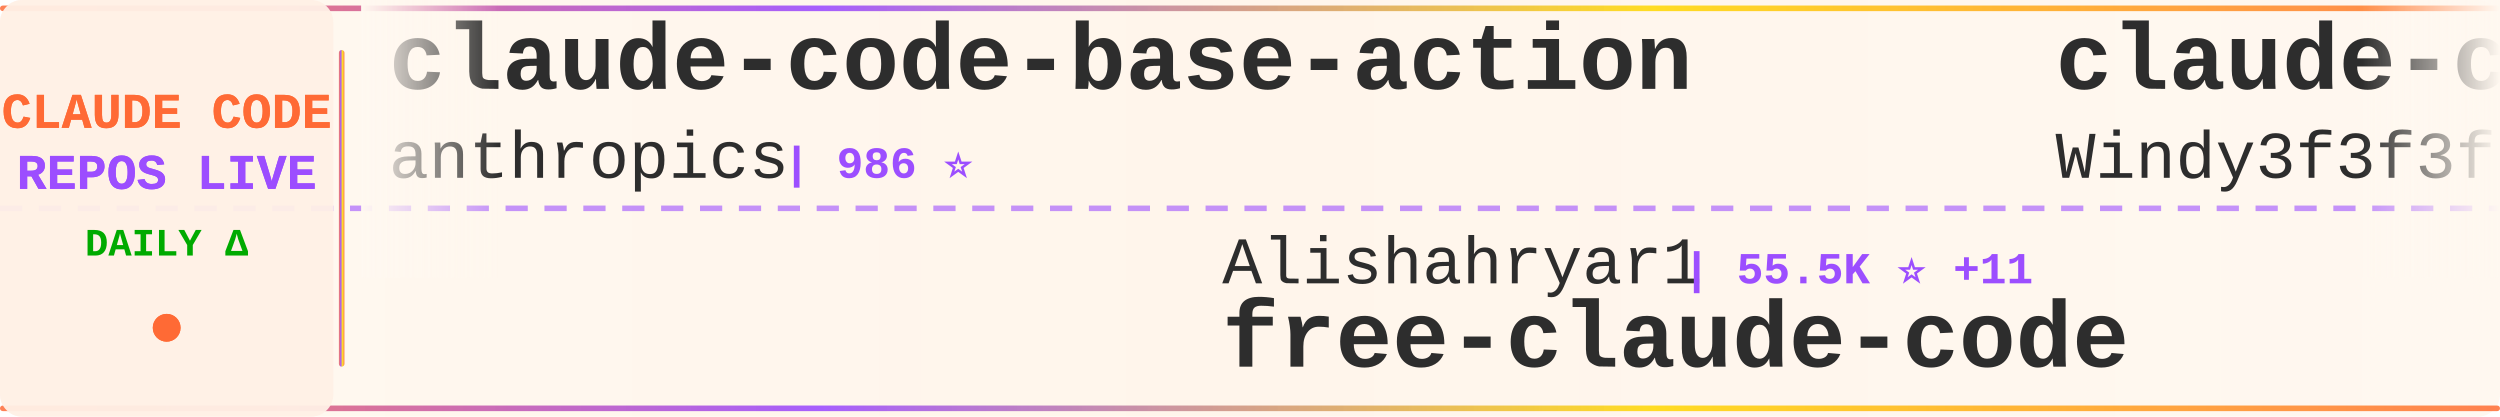
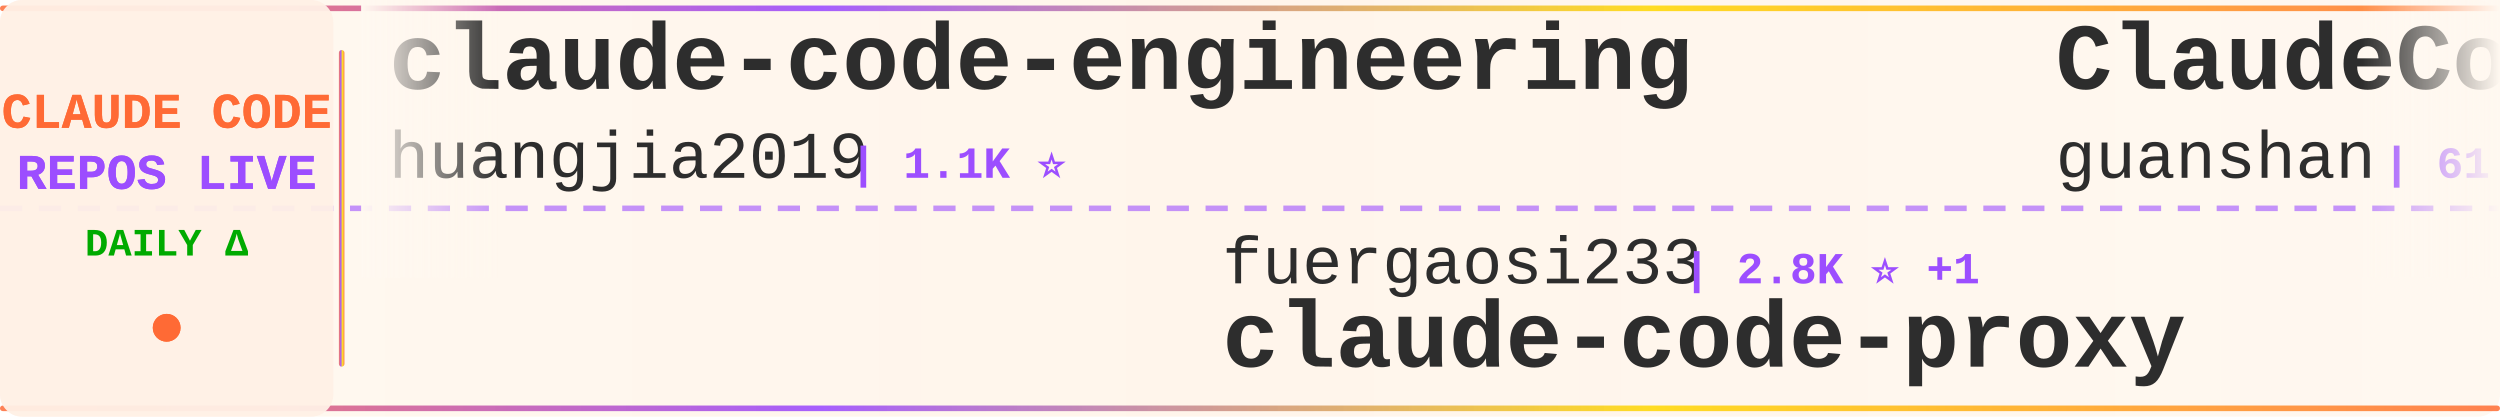
<svg xmlns="http://www.w3.org/2000/svg" width="900" height="150">
  <defs>
    <linearGradient id="tickerBg" x1="0%" y1="0%" x2="100%" y2="0%">
      <stop offset="0%" style="stop-color:#fff8f0;stop-opacity:0.98" />
      <stop offset="50%" style="stop-color:#fff5eb;stop-opacity:1" />
      <stop offset="100%" style="stop-color:#fff8f0;stop-opacity:0.98" />
    </linearGradient>
    <linearGradient id="borderGrad" x1="0%" y1="0%" x2="100%" y2="0%">
      <stop offset="0%" style="stop-color:#FF6B35;stop-opacity:0.85">
        <animate attributeName="stop-opacity" values="0.85;1;0.85" dur="2s" repeatCount="indefinite" />
      </stop>
      <stop offset="33%" style="stop-color:#9C4EFF;stop-opacity:0.9">
        <animate attributeName="stop-opacity" values="0.9;1;0.9" dur="2.2s" repeatCount="indefinite" />
      </stop>
      <stop offset="66%" style="stop-color:#FFD700;stop-opacity:0.85">
        <animate attributeName="stop-opacity" values="0.85;1;0.85" dur="1.8s" repeatCount="indefinite" />
      </stop>
      <stop offset="100%" style="stop-color:#FF6B35;stop-opacity:0.85">
        <animate attributeName="stop-opacity" values="0.85;1;0.85" dur="2s" repeatCount="indefinite" />
      </stop>
    </linearGradient>
    <filter id="textGlow">
      <feGaussianBlur stdDeviation="0.15" result="coloredBlur" />
      <feMerge>
        <feMergeNode in="coloredBlur" />
        <feMergeNode in="SourceGraphic" />
      </feMerge>
    </filter>
    <filter id="metricGlow">
      <feGaussianBlur stdDeviation="0.2" result="coloredBlur" />
      <feMerge>
        <feMergeNode in="coloredBlur" />
        <feMergeNode in="SourceGraphic" />
      </feMerge>
    </filter>
    <linearGradient id="leftFade" x1="0%" y1="0%" x2="100%" y2="0%">
      <stop offset="0%" style="stop-color:#fff8f0;stop-opacity:1" />
      <stop offset="100%" style="stop-color:#fff8f0;stop-opacity:0" />
    </linearGradient>
    <linearGradient id="rightFade" x1="0%" y1="0%" x2="100%" y2="0%">
      <stop offset="0%" style="stop-color:#fff8f0;stop-opacity:0" />
      <stop offset="100%" style="stop-color:#fff8f0;stop-opacity:1" />
    </linearGradient>
  </defs>
  <rect width="900" height="150" fill="url(#tickerBg)" rx="8" />
  <rect x="0" y="2" width="900" height="2" fill="url(#borderGrad)" rx="1" />
  <rect x="0" y="146" width="900" height="2" fill="url(#borderGrad)" rx="1" />
  <line x1="0" y1="75" x2="900" y2="75" stroke="#9C4EFF" stroke-width="2" stroke-dasharray="8 6" opacity="0.6" />
  <rect x="0" y="0" width="120" height="150" fill="#fff0e6" opacity="0.95" rx="8" />
  <text x="60" y="46" font-family="'Courier New', monospace" font-size="18" font-weight="bold" fill="#FF6B35" text-anchor="middle" filter="url(#textGlow)">
    CLAUDE CODE
  </text>
  <text x="60" y="68" font-family="'Courier New', monospace" font-size="18" font-weight="bold" fill="#9C4EFF" text-anchor="middle" filter="url(#textGlow)">
    REPOS LIVE
  </text>
  <text x="60" y="92" font-family="'Courier New', monospace" font-size="14" font-weight="bold" fill="#00aa00" text-anchor="middle">
    DAILY Δ
  </text>
  <circle cx="60" cy="118" r="5" fill="#FF6B35" filter="url(#metricGlow)">
    <animate attributeName="r" values="4;6;4" dur="1.5s" repeatCount="indefinite" />
    <animate attributeName="opacity" values="0.6;1;0.6" dur="1.5s" repeatCount="indefinite" />
  </circle>
  <rect x="122" y="18" width="2" height="114" fill="url(#borderGrad)" rx="1" />
  <clipPath id="tickerClip">
    <rect x="130" y="0" width="770" height="150" />
  </clipPath>
  <g clip-path="url(#tickerClip)">
    <g id="tickerItems">
      <animateTransform attributeName="transform" attributeType="XML" type="translate" from="0 0" to="-3000 0" dur="54s" repeatCount="indefinite" />
      <g transform="translate(0, 0)">
-         <text x="140" y="32" font-family="'Courier New', monospace" font-size="34" font-weight="bold" fill="#2d2d2d">claude-code-base-action</text>
-         <text x="140" y="64" font-family="'Courier New', monospace" font-size="24" font-weight="normal" fill="#2d2d2d" opacity="1.0">anthropics</text>
-         <text x="282" y="64" font-family="'Courier New', monospace" font-size="16" font-weight="bold" fill="#9C4EFF"> | 986 ⭐</text>
+         <text x="140" y="32" font-family="'Courier New', monospace" font-size="34" font-weight="bold" fill="#2d2d2d">claude-code-engineering</text>
+         <text x="140" y="64" font-family="'Courier New', monospace" font-size="24" font-weight="normal" fill="#2d2d2d" opacity="1.0">huangjia2019</text>
+         <text x="306" y="64" font-family="'Courier New', monospace" font-size="16" font-weight="bold" fill="#9C4EFF"> | 1.1K ⭐</text>
      </g>
      <g transform="translate(300, 0)">
-         <text x="140" y="102" font-family="'Courier New', monospace" font-size="24" font-weight="normal" fill="#2d2d2d" opacity="1.0">Alishahryar1</text>
-         <text x="306" y="102" font-family="'Courier New', monospace" font-size="16" font-weight="bold" fill="#9C4EFF"> | 55.5K ⭐ +11</text>
-         <text x="140" y="132" font-family="'Courier New', monospace" font-size="34" font-weight="bold" fill="#2d2d2d">free-claude-code</text>
+         <text x="140" y="102" font-family="'Courier New', monospace" font-size="24" font-weight="normal" fill="#2d2d2d" opacity="1.0">fuergaosi233</text>
+         <text x="306" y="102" font-family="'Courier New', monospace" font-size="16" font-weight="bold" fill="#9C4EFF"> | 2.8K ⭐ +1</text>
+         <text x="140" y="132" font-family="'Courier New', monospace" font-size="34" font-weight="bold" fill="#2d2d2d">claude-code-proxy</text>
      </g>
      <g transform="translate(600, 0)">
-         <text x="140" y="32" font-family="'Courier New', monospace" font-size="34" font-weight="bold" fill="#2d2d2d">claude-code-from-scratch</text>
-         <text x="140" y="64" font-family="'Courier New', monospace" font-size="24" font-weight="normal" fill="#2d2d2d" opacity="1.0">Windy3f3f3f3f</text>
-         <text x="318" y="64" font-family="'Courier New', monospace" font-size="16" font-weight="bold" fill="#9C4EFF"> | 2.7K ⭐</text>
+         <text x="140" y="32" font-family="'Courier New', monospace" font-size="34" font-weight="bold" fill="#2d2d2d">ClaudeCode</text>
+         <text x="140" y="64" font-family="'Courier New', monospace" font-size="24" font-weight="normal" fill="#2d2d2d" opacity="1.0">guanshan</text>
+         <text x="258" y="64" font-family="'Courier New', monospace" font-size="16" font-weight="bold" fill="#9C4EFF"> | 61 ⭐</text>
      </g>
      <g transform="translate(900, 0)">
-         <text x="140" y="102" font-family="'Courier New', monospace" font-size="24" font-weight="normal" fill="#2d2d2d" opacity="1.0">Maciek-roboblog</text>
-         <text x="342" y="102" font-family="'Courier New', monospace" font-size="16" font-weight="bold" fill="#9C4EFF"> | 8.7K ⭐</text>
-         <text x="140" y="132" font-family="'Courier New', monospace" font-size="34" font-weight="bold" fill="#2d2d2d">Claude-Code-Usage-Monito...</text>
+         <text x="140" y="102" font-family="'Courier New', monospace" font-size="24" font-weight="normal" fill="#2d2d2d" opacity="1.0">ghuntley</text>
+         <text x="258" y="102" font-family="'Courier New', monospace" font-size="16" font-weight="bold" fill="#9C4EFF"> | 992 ⭐</text>
+         <text x="140" y="132" font-family="'Courier New', monospace" font-size="34" font-weight="bold" fill="#2d2d2d">claude-code-source-code-...</text>
      </g>
      <g transform="translate(1200, 0)">
-         <text x="140" y="32" font-family="'Courier New', monospace" font-size="34" font-weight="bold" fill="#2d2d2d">skills</text>
-         <text x="140" y="64" font-family="'Courier New', monospace" font-size="24" font-weight="normal" fill="#2d2d2d" opacity="1.0">anthropics</text>
-         <text x="282" y="64" font-family="'Courier New', monospace" font-size="16" font-weight="bold" fill="#9C4EFF"> | 177.3K ⭐ +32</text>
+         <text x="140" y="32" font-family="'Courier New', monospace" font-size="34" font-weight="bold" fill="#2d2d2d">claude-code-router</text>
+         <text x="140" y="64" font-family="'Courier New', monospace" font-size="24" font-weight="normal" fill="#2d2d2d" opacity="1.0">musistudio</text>
+         <text x="282" y="64" font-family="'Courier New', monospace" font-size="16" font-weight="bold" fill="#9C4EFF"> | 37.4K ⭐ +17</text>
      </g>
      <g transform="translate(1500, 0)">
-         <text x="140" y="102" font-family="'Courier New', monospace" font-size="24" font-weight="normal" fill="#2d2d2d" opacity="1.0">shanraisshan</text>
-         <text x="306" y="102" font-family="'Courier New', monospace" font-size="16" font-weight="bold" fill="#9C4EFF"> | 66.1K ⭐ +1</text>
-         <text x="140" y="132" font-family="'Courier New', monospace" font-size="34" font-weight="bold" fill="#2d2d2d">claude-code-best-practic...</text>
+         <text x="140" y="102" font-family="'Courier New', monospace" font-size="24" font-weight="normal" fill="#2d2d2d" opacity="1.0">alejandrobalderas</text>
+         <text x="366" y="102" font-family="'Courier New', monospace" font-size="16" font-weight="bold" fill="#9C4EFF"> | 2.8K ⭐</text>
+         <text x="140" y="132" font-family="'Courier New', monospace" font-size="34" font-weight="bold" fill="#2d2d2d">claude-code-from-source</text>
      </g>
      <g transform="translate(1800, 0)">
-         <text x="140" y="32" font-family="'Courier New', monospace" font-size="34" font-weight="bold" fill="#2d2d2d">Claude-Code-Source-Study</text>
-         <text x="140" y="64" font-family="'Courier New', monospace" font-size="24" font-weight="normal" fill="#2d2d2d" opacity="1.0">luyao618</text>
-         <text x="258" y="64" font-family="'Courier New', monospace" font-size="16" font-weight="bold" fill="#9C4EFF"> | 1.7K ⭐ -1</text>
+         <text x="140" y="32" font-family="'Courier New', monospace" font-size="34" font-weight="bold" fill="#2d2d2d">ralph-claude-code</text>
+         <text x="140" y="64" font-family="'Courier New', monospace" font-size="24" font-weight="normal" fill="#2d2d2d" opacity="1.0">frankbria</text>
+         <text x="270" y="64" font-family="'Courier New', monospace" font-size="16" font-weight="bold" fill="#9C4EFF"> | 9.6K ⭐ +2</text>
      </g>
      <g transform="translate(2100, 0)">
-         <text x="140" y="102" font-family="'Courier New', monospace" font-size="24" font-weight="normal" fill="#2d2d2d" opacity="1.0">lorryjovens-hub</text>
-         <text x="342" y="102" font-family="'Courier New', monospace" font-size="16" font-weight="bold" fill="#9C4EFF"> | 1.7K ⭐</text>
-         <text x="140" y="132" font-family="'Courier New', monospace" font-size="34" font-weight="bold" fill="#2d2d2d">claude-code-rust</text>
+         <text x="140" y="102" font-family="'Courier New', monospace" font-size="24" font-weight="normal" fill="#2d2d2d" opacity="1.0">OneRedOak</text>
+         <text x="270" y="102" font-family="'Courier New', monospace" font-size="16" font-weight="bold" fill="#9C4EFF"> | 3.9K ⭐</text>
+         <text x="140" y="132" font-family="'Courier New', monospace" font-size="34" font-weight="bold" fill="#2d2d2d">claude-code-workflows</text>
      </g>
      <g transform="translate(2400, 0)">
-         <text x="140" y="32" font-family="'Courier New', monospace" font-size="34" font-weight="bold" fill="#2d2d2d">how-claude-code-works</text>
-         <text x="140" y="64" font-family="'Courier New', monospace" font-size="24" font-weight="normal" fill="#2d2d2d" opacity="1.0">Windy3f3f3f3f</text>
-         <text x="318" y="64" font-family="'Courier New', monospace" font-size="16" font-weight="bold" fill="#9C4EFF"> | 3.7K ⭐ +1</text>
+         <text x="140" y="32" font-family="'Courier New', monospace" font-size="34" font-weight="bold" fill="#2d2d2d">Claude-Code-Game-Studios</text>
+         <text x="140" y="64" font-family="'Courier New', monospace" font-size="24" font-weight="normal" fill="#2d2d2d" opacity="1.0">Donchitos</text>
+         <text x="270" y="64" font-family="'Courier New', monospace" font-size="16" font-weight="bold" fill="#9C4EFF"> | 25.3K ⭐ +25</text>
      </g>
      <g transform="translate(2700, 0)">
-         <text x="140" y="102" font-family="'Courier New', monospace" font-size="24" font-weight="normal" fill="#2d2d2d" opacity="1.0">ChrisWiles</text>
-         <text x="282" y="102" font-family="'Courier New', monospace" font-size="16" font-weight="bold" fill="#9C4EFF"> | 6.1K ⭐</text>
-         <text x="140" y="132" font-family="'Courier New', monospace" font-size="34" font-weight="bold" fill="#2d2d2d">claude-code-showcase</text>
+         <text x="140" y="102" font-family="'Courier New', monospace" font-size="24" font-weight="normal" fill="#2d2d2d" opacity="1.0">diet103</text>
+         <text x="246" y="102" font-family="'Courier New', monospace" font-size="16" font-weight="bold" fill="#9C4EFF"> | 10.0K ⭐ -1</text>
+         <text x="140" y="132" font-family="'Courier New', monospace" font-size="34" font-weight="bold" fill="#2d2d2d">claude-code-infrastructu...</text>
      </g>
      <g transform="translate(3000, 0)">
-         <text x="140" y="32" font-family="'Courier New', monospace" font-size="34" font-weight="bold" fill="#2d2d2d">claude-code-base-action</text>
-         <text x="140" y="64" font-family="'Courier New', monospace" font-size="24" font-weight="normal" fill="#2d2d2d" opacity="1.0">anthropics</text>
-         <text x="282" y="64" font-family="'Courier New', monospace" font-size="16" font-weight="bold" fill="#9C4EFF"> | 986 ⭐</text>
+         <text x="140" y="32" font-family="'Courier New', monospace" font-size="34" font-weight="bold" fill="#2d2d2d">claude-code-engineering</text>
+         <text x="140" y="64" font-family="'Courier New', monospace" font-size="24" font-weight="normal" fill="#2d2d2d" opacity="1.0">huangjia2019</text>
+         <text x="306" y="64" font-family="'Courier New', monospace" font-size="16" font-weight="bold" fill="#9C4EFF"> | 1.1K ⭐</text>
      </g>
      <g transform="translate(3300, 0)">
-         <text x="140" y="102" font-family="'Courier New', monospace" font-size="24" font-weight="normal" fill="#2d2d2d" opacity="1.0">Alishahryar1</text>
-         <text x="306" y="102" font-family="'Courier New', monospace" font-size="16" font-weight="bold" fill="#9C4EFF"> | 55.5K ⭐ +11</text>
-         <text x="140" y="132" font-family="'Courier New', monospace" font-size="34" font-weight="bold" fill="#2d2d2d">free-claude-code</text>
+         <text x="140" y="102" font-family="'Courier New', monospace" font-size="24" font-weight="normal" fill="#2d2d2d" opacity="1.0">fuergaosi233</text>
+         <text x="306" y="102" font-family="'Courier New', monospace" font-size="16" font-weight="bold" fill="#9C4EFF"> | 2.8K ⭐ +1</text>
+         <text x="140" y="132" font-family="'Courier New', monospace" font-size="34" font-weight="bold" fill="#2d2d2d">claude-code-proxy</text>
      </g>
      <g transform="translate(3600, 0)">
-         <text x="140" y="32" font-family="'Courier New', monospace" font-size="34" font-weight="bold" fill="#2d2d2d">claude-code-from-scratch</text>
-         <text x="140" y="64" font-family="'Courier New', monospace" font-size="24" font-weight="normal" fill="#2d2d2d" opacity="1.0">Windy3f3f3f3f</text>
-         <text x="318" y="64" font-family="'Courier New', monospace" font-size="16" font-weight="bold" fill="#9C4EFF"> | 2.7K ⭐</text>
+         <text x="140" y="32" font-family="'Courier New', monospace" font-size="34" font-weight="bold" fill="#2d2d2d">ClaudeCode</text>
+         <text x="140" y="64" font-family="'Courier New', monospace" font-size="24" font-weight="normal" fill="#2d2d2d" opacity="1.0">guanshan</text>
+         <text x="258" y="64" font-family="'Courier New', monospace" font-size="16" font-weight="bold" fill="#9C4EFF"> | 61 ⭐</text>
      </g>
      <g transform="translate(3900, 0)">
-         <text x="140" y="102" font-family="'Courier New', monospace" font-size="24" font-weight="normal" fill="#2d2d2d" opacity="1.0">Maciek-roboblog</text>
-         <text x="342" y="102" font-family="'Courier New', monospace" font-size="16" font-weight="bold" fill="#9C4EFF"> | 8.7K ⭐</text>
-         <text x="140" y="132" font-family="'Courier New', monospace" font-size="34" font-weight="bold" fill="#2d2d2d">Claude-Code-Usage-Monito...</text>
+         <text x="140" y="102" font-family="'Courier New', monospace" font-size="24" font-weight="normal" fill="#2d2d2d" opacity="1.0">ghuntley</text>
+         <text x="258" y="102" font-family="'Courier New', monospace" font-size="16" font-weight="bold" fill="#9C4EFF"> | 992 ⭐</text>
+         <text x="140" y="132" font-family="'Courier New', monospace" font-size="34" font-weight="bold" fill="#2d2d2d">claude-code-source-code-...</text>
      </g>
    </g>
  </g>
  <rect x="130" y="0" width="50" height="100" fill="url(#leftFade)" />
  <rect x="850" y="0" width="50" height="100" fill="url(#rightFade)" />
</svg>
